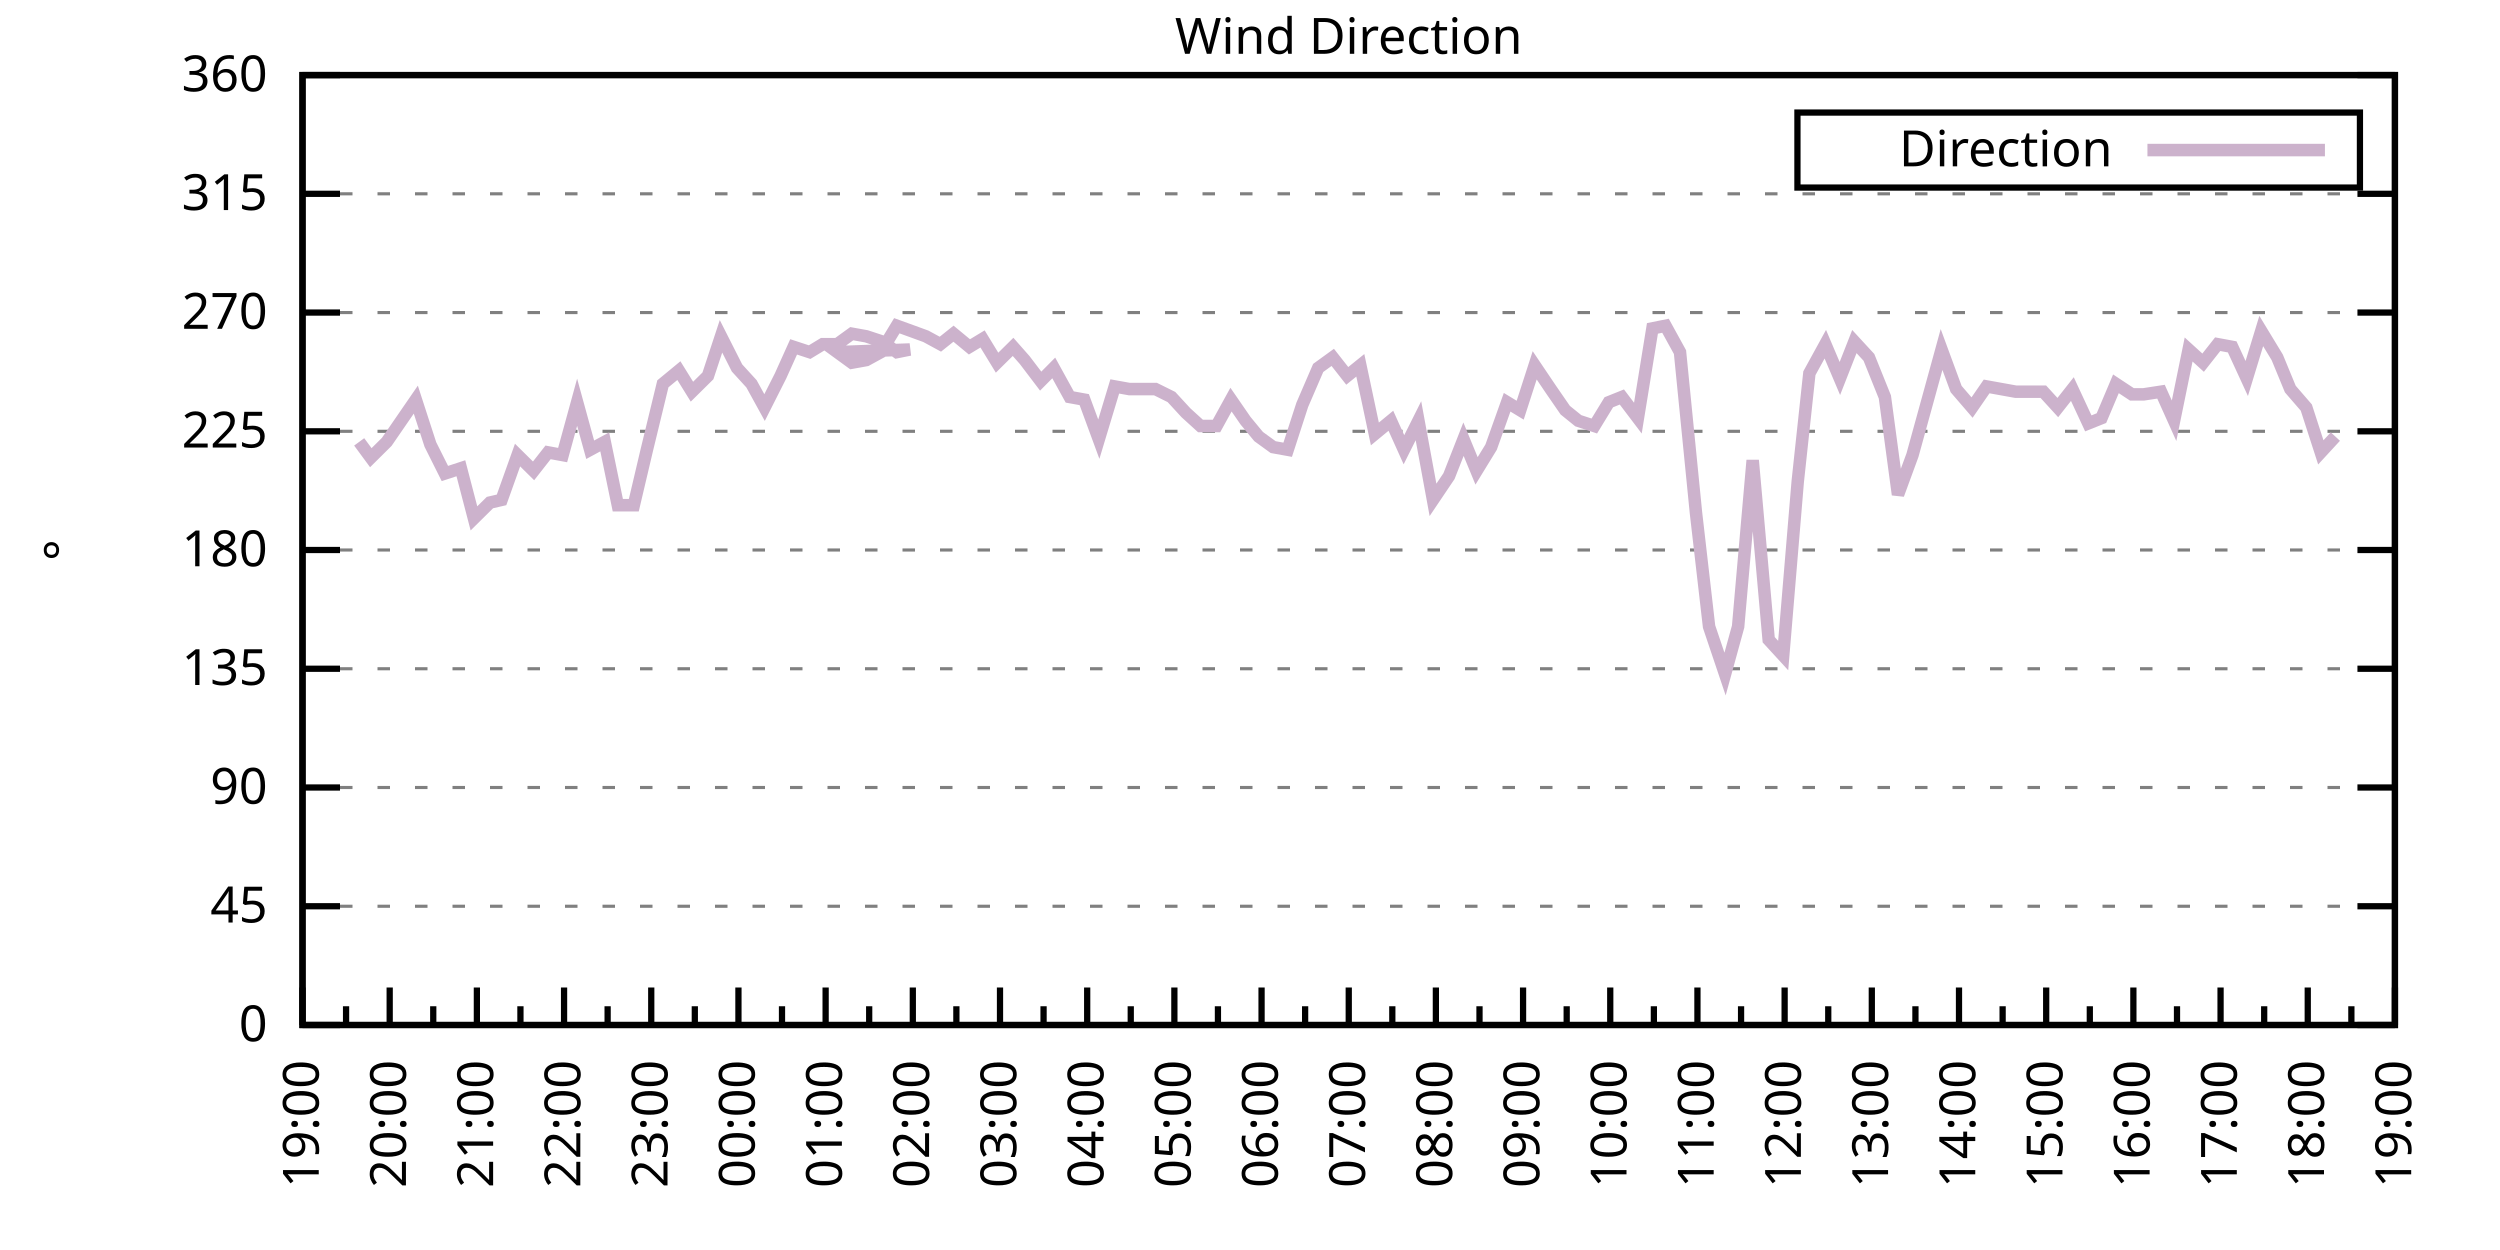
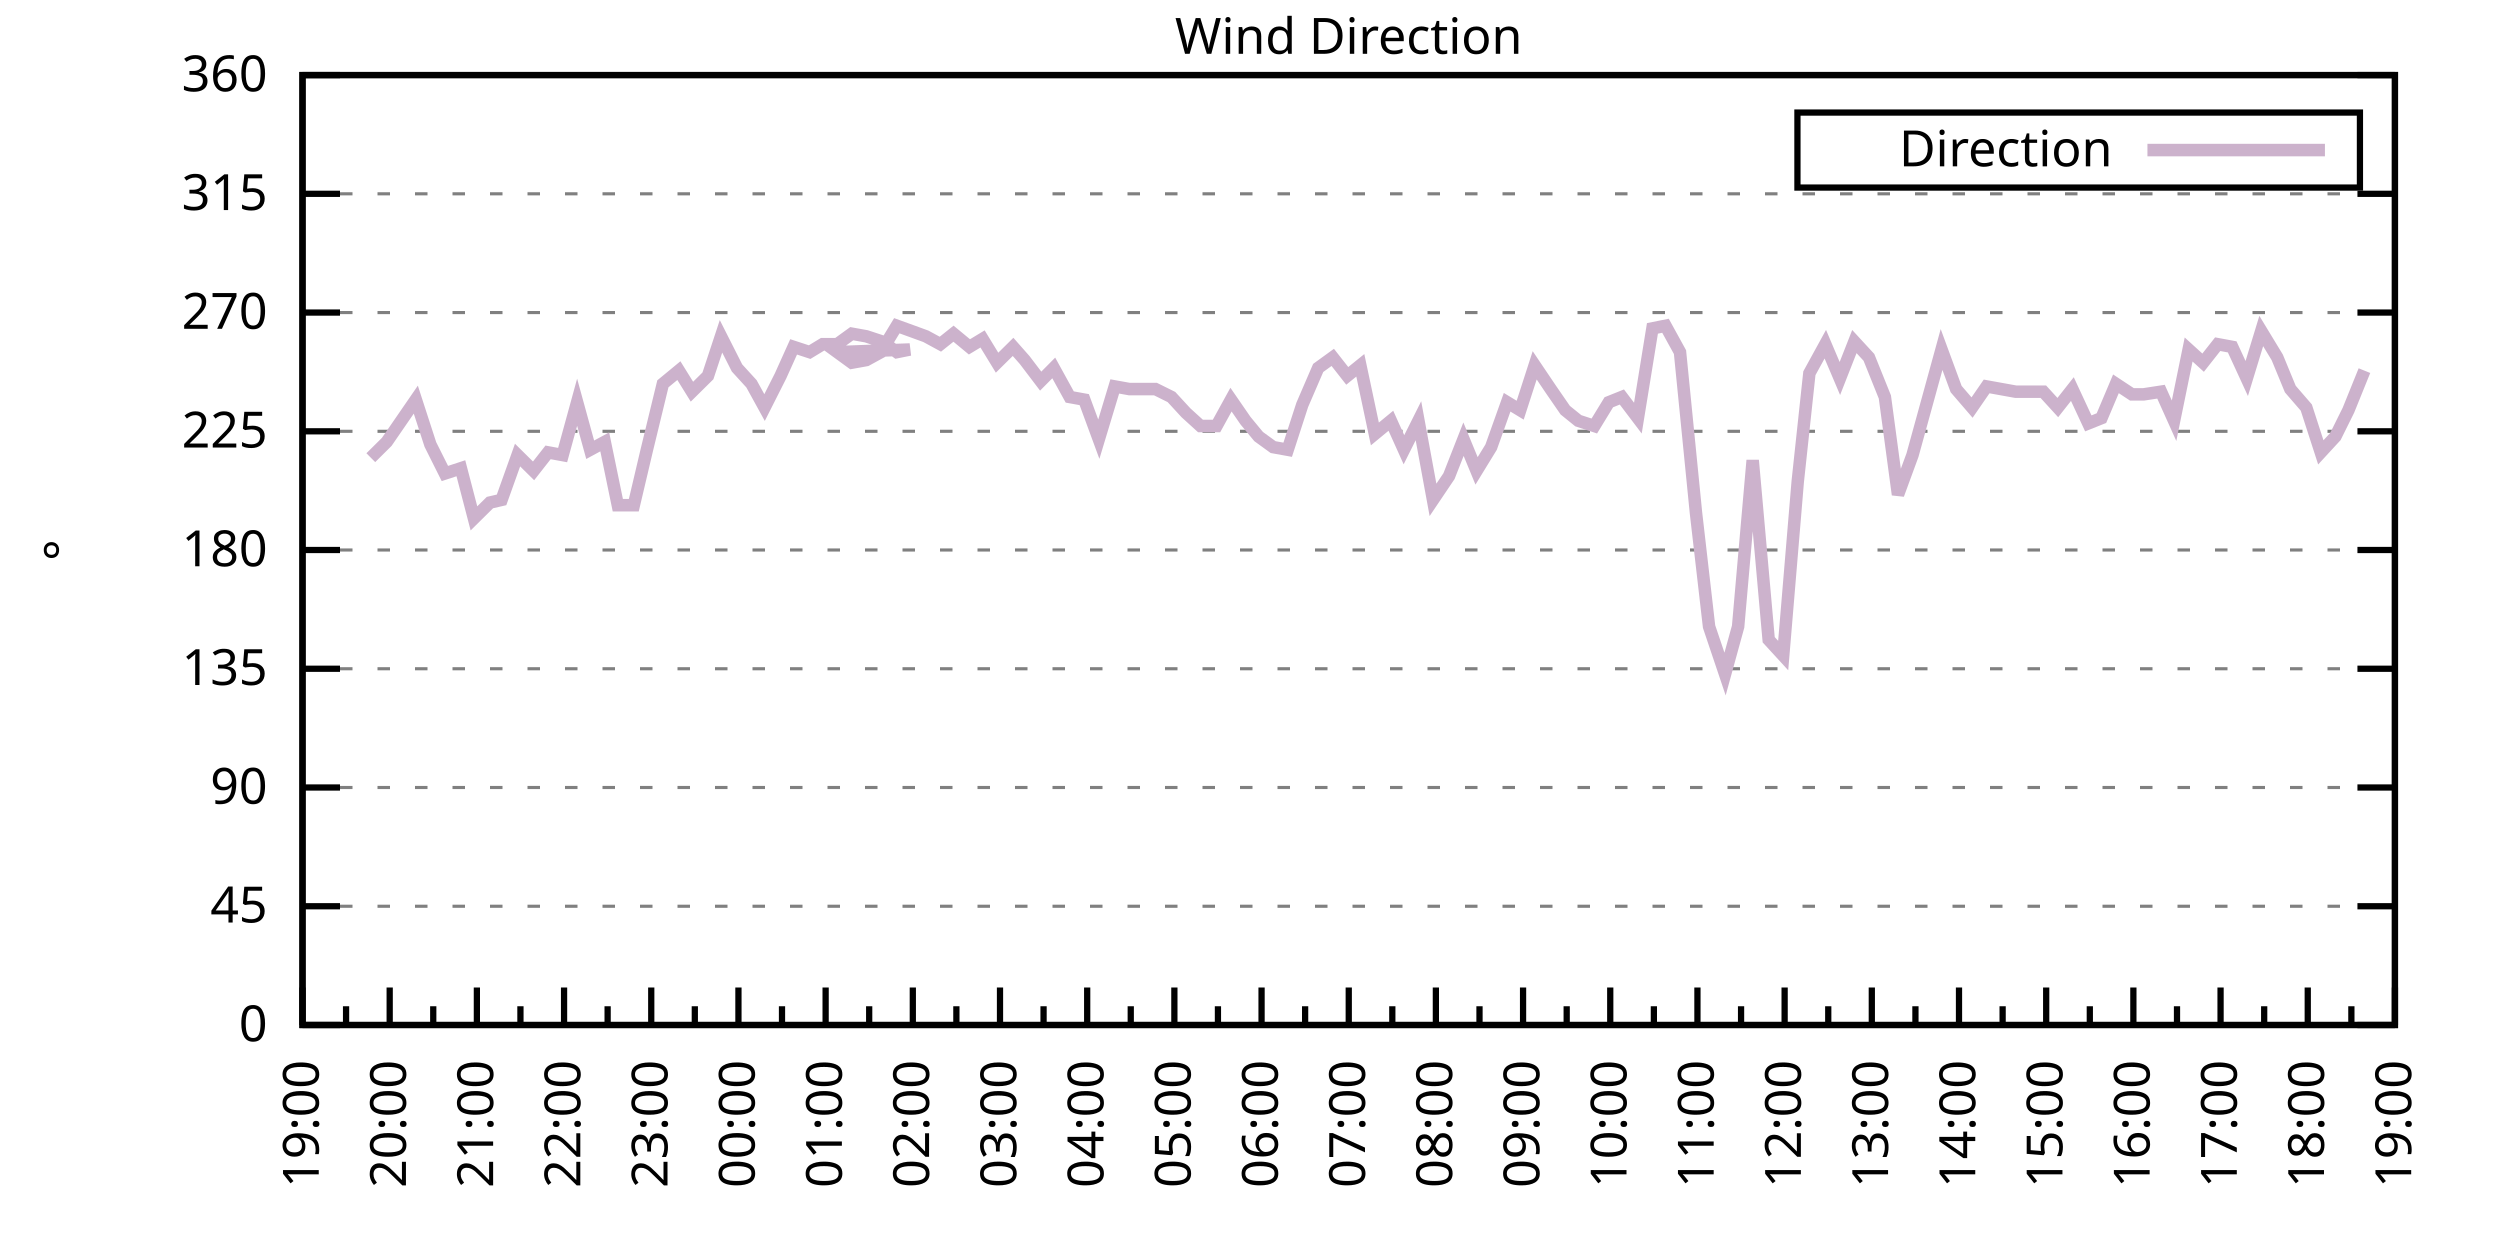
<svg xmlns="http://www.w3.org/2000/svg" xmlns:xlink="http://www.w3.org/1999/xlink" width="400" height="200" viewBox="0 0 400 200">
  <g id="gnuplot_canvas">
    <rect x="0" y="0" width="400" height="200" fill="none" />
    <defs>
      <circle id="gpDot" r="0.5" stroke-width="0.5" stroke="currentColor" />
      <path id="gpPt0" stroke-width="0.333" stroke="currentColor" d="M-1,0 h2 M0,-1 v2" />
      <path id="gpPt1" stroke-width="0.333" stroke="currentColor" d="M-1,-1 L1,1 M1,-1 L-1,1" />
      <path id="gpPt2" stroke-width="0.333" stroke="currentColor" d="M-1,0 L1,0 M0,-1 L0,1 M-1,-1 L1,1 M-1,1 L1,-1" />
      <rect id="gpPt3" stroke-width="0.333" stroke="currentColor" x="-1" y="-1" width="2" height="2" />
      <rect id="gpPt4" stroke-width="0.333" stroke="currentColor" fill="currentColor" x="-1" y="-1" width="2" height="2" />
      <circle id="gpPt5" stroke-width="0.333" stroke="currentColor" cx="0" cy="0" r="1" />
      <use xlink:href="#gpPt5" id="gpPt6" fill="currentColor" stroke="none" />
      <path id="gpPt7" stroke-width="0.333" stroke="currentColor" d="M0,-1.33 L-1.33,0.67 L1.33,0.67 z" />
      <use xlink:href="#gpPt7" id="gpPt8" fill="currentColor" stroke="none" />
      <use xlink:href="#gpPt7" id="gpPt9" stroke="currentColor" transform="rotate(180)" />
      <use xlink:href="#gpPt9" id="gpPt10" fill="currentColor" stroke="none" />
      <use xlink:href="#gpPt3" id="gpPt11" stroke="currentColor" transform="rotate(45)" />
      <use xlink:href="#gpPt11" id="gpPt12" fill="currentColor" stroke="none" />
      <path id="gpPt13" stroke-width="0.333" stroke="currentColor" d="M0,1.330 L1.265,0.411 L0.782,-1.067 L-0.782,-1.076 L-1.265,0.411 z" />
      <use xlink:href="#gpPt13" id="gpPt14" fill="currentColor" stroke="none" />
      <filter id="textbox" filterUnits="objectBoundingBox" x="0" y="0" height="1" width="1">
        <feFlood flood-color="white" flood-opacity="1" result="bgnd" />
        <feComposite in="SourceGraphic" in2="bgnd" operator="atop" />
      </filter>
      <filter id="greybox" filterUnits="objectBoundingBox" x="0" y="0" height="1" width="1">
        <feFlood flood-color="lightgrey" flood-opacity="1" result="grey" />
        <feComposite in="SourceGraphic" in2="grey" operator="atop" />
      </filter>
    </defs>
    <g fill="none" color="white" stroke="currentColor" stroke-width="1.00" stroke-linecap="butt" stroke-linejoin="miter">
</g>
    <g fill="none" color="black" stroke="currentColor" stroke-width="1.00" stroke-linecap="butt" stroke-linejoin="miter">
      <g stroke="none" shape-rendering="crispEdges">
        <polygon fill="rgb(255, 255, 255)" points="48.40,164.00 383.18,164.00 383.18,12.02 48.40,12.02 " />
      </g>
    </g>
    <g fill="none" color="black" stroke="currentColor" stroke-width="1.00" stroke-linecap="butt" stroke-linejoin="miter">
</g>
    <g fill="none" color="black" stroke="black" stroke-width="0.50" stroke-linecap="butt" stroke-linejoin="miter">
</g>
    <g fill="none" color="gray" stroke="currentColor" stroke-width="0.50" stroke-linecap="butt" stroke-linejoin="miter">
      <path stroke="gray" stroke-dasharray="2,4" class="gridline" d="M48.40,164.00 L383.19,164.00  " />
    </g>
    <g fill="none" color="gray" stroke="gray" stroke-width="1.00" stroke-linecap="butt" stroke-linejoin="miter">
</g>
    <g fill="none" color="black" stroke="currentColor" stroke-width="1.00" stroke-linecap="butt" stroke-linejoin="miter">
      <path stroke="black" d="M48.40,164.00 L54.40,164.00 M383.19,164.00 L377.19,164.00  " />
      <g transform="translate(42.80,166.60)" stroke="none" fill="black" font-family="Sans" font-size="8.00" text-anchor="end">
        <text>
          <tspan font-family="Sans"> 0</tspan>
        </text>
      </g>
    </g>
    <g fill="none" color="black" stroke="currentColor" stroke-width="1.00" stroke-linecap="butt" stroke-linejoin="miter">
</g>
    <g fill="none" color="black" stroke="black" stroke-width="0.50" stroke-linecap="butt" stroke-linejoin="miter">
</g>
    <g fill="none" color="gray" stroke="currentColor" stroke-width="0.50" stroke-linecap="butt" stroke-linejoin="miter">
      <path stroke="gray" stroke-dasharray="2,4" class="gridline" d="M48.40,145.00 L383.19,145.00  " />
    </g>
    <g fill="none" color="gray" stroke="gray" stroke-width="1.00" stroke-linecap="butt" stroke-linejoin="miter">
</g>
    <g fill="none" color="black" stroke="currentColor" stroke-width="1.00" stroke-linecap="butt" stroke-linejoin="miter">
      <path stroke="black" d="M48.40,145.00 L54.40,145.00 M383.19,145.00 L377.19,145.00  " />
      <g transform="translate(42.80,147.60)" stroke="none" fill="black" font-family="Sans" font-size="8.00" text-anchor="end">
        <text>
          <tspan font-family="Sans"> 45</tspan>
        </text>
      </g>
    </g>
    <g fill="none" color="black" stroke="currentColor" stroke-width="1.00" stroke-linecap="butt" stroke-linejoin="miter">
</g>
    <g fill="none" color="black" stroke="black" stroke-width="0.50" stroke-linecap="butt" stroke-linejoin="miter">
</g>
    <g fill="none" color="gray" stroke="currentColor" stroke-width="0.50" stroke-linecap="butt" stroke-linejoin="miter">
      <path stroke="gray" stroke-dasharray="2,4" class="gridline" d="M48.40,126.00 L383.19,126.00  " />
    </g>
    <g fill="none" color="gray" stroke="gray" stroke-width="1.00" stroke-linecap="butt" stroke-linejoin="miter">
</g>
    <g fill="none" color="black" stroke="currentColor" stroke-width="1.00" stroke-linecap="butt" stroke-linejoin="miter">
      <path stroke="black" d="M48.40,126.00 L54.40,126.00 M383.19,126.00 L377.19,126.00  " />
      <g transform="translate(42.80,128.60)" stroke="none" fill="black" font-family="Sans" font-size="8.00" text-anchor="end">
        <text>
          <tspan font-family="Sans"> 90</tspan>
        </text>
      </g>
    </g>
    <g fill="none" color="black" stroke="currentColor" stroke-width="1.00" stroke-linecap="butt" stroke-linejoin="miter">
</g>
    <g fill="none" color="black" stroke="black" stroke-width="0.50" stroke-linecap="butt" stroke-linejoin="miter">
</g>
    <g fill="none" color="gray" stroke="currentColor" stroke-width="0.50" stroke-linecap="butt" stroke-linejoin="miter">
      <path stroke="gray" stroke-dasharray="2,4" class="gridline" d="M48.40,107.00 L383.19,107.00  " />
    </g>
    <g fill="none" color="gray" stroke="gray" stroke-width="1.00" stroke-linecap="butt" stroke-linejoin="miter">
</g>
    <g fill="none" color="black" stroke="currentColor" stroke-width="1.00" stroke-linecap="butt" stroke-linejoin="miter">
      <path stroke="black" d="M48.40,107.00 L54.40,107.00 M383.19,107.00 L377.19,107.00  " />
      <g transform="translate(42.80,109.60)" stroke="none" fill="black" font-family="Sans" font-size="8.00" text-anchor="end">
        <text>
          <tspan font-family="Sans"> 135</tspan>
        </text>
      </g>
    </g>
    <g fill="none" color="black" stroke="currentColor" stroke-width="1.00" stroke-linecap="butt" stroke-linejoin="miter">
</g>
    <g fill="none" color="black" stroke="black" stroke-width="0.50" stroke-linecap="butt" stroke-linejoin="miter">
</g>
    <g fill="none" color="gray" stroke="currentColor" stroke-width="0.50" stroke-linecap="butt" stroke-linejoin="miter">
      <path stroke="gray" stroke-dasharray="2,4" class="gridline" d="M48.40,88.00 L383.19,88.00  " />
    </g>
    <g fill="none" color="gray" stroke="gray" stroke-width="1.00" stroke-linecap="butt" stroke-linejoin="miter">
</g>
    <g fill="none" color="black" stroke="currentColor" stroke-width="1.00" stroke-linecap="butt" stroke-linejoin="miter">
      <path stroke="black" d="M48.40,88.00 L54.40,88.00 M383.19,88.00 L377.19,88.00  " />
      <g transform="translate(42.80,90.60)" stroke="none" fill="black" font-family="Sans" font-size="8.00" text-anchor="end">
        <text>
          <tspan font-family="Sans"> 180</tspan>
        </text>
      </g>
    </g>
    <g fill="none" color="black" stroke="currentColor" stroke-width="1.00" stroke-linecap="butt" stroke-linejoin="miter">
</g>
    <g fill="none" color="black" stroke="black" stroke-width="0.50" stroke-linecap="butt" stroke-linejoin="miter">
</g>
    <g fill="none" color="gray" stroke="currentColor" stroke-width="0.50" stroke-linecap="butt" stroke-linejoin="miter">
      <path stroke="gray" stroke-dasharray="2,4" class="gridline" d="M48.40,69.01 L383.19,69.01  " />
    </g>
    <g fill="none" color="gray" stroke="gray" stroke-width="1.00" stroke-linecap="butt" stroke-linejoin="miter">
</g>
    <g fill="none" color="black" stroke="currentColor" stroke-width="1.00" stroke-linecap="butt" stroke-linejoin="miter">
      <path stroke="black" d="M48.40,69.01 L54.40,69.01 M383.19,69.01 L377.19,69.01  " />
      <g transform="translate(42.80,71.61)" stroke="none" fill="black" font-family="Sans" font-size="8.00" text-anchor="end">
        <text>
          <tspan font-family="Sans"> 225</tspan>
        </text>
      </g>
    </g>
    <g fill="none" color="black" stroke="currentColor" stroke-width="1.00" stroke-linecap="butt" stroke-linejoin="miter">
</g>
    <g fill="none" color="black" stroke="black" stroke-width="0.50" stroke-linecap="butt" stroke-linejoin="miter">
</g>
    <g fill="none" color="gray" stroke="currentColor" stroke-width="0.50" stroke-linecap="butt" stroke-linejoin="miter">
      <path stroke="gray" stroke-dasharray="2,4" class="gridline" d="M48.40,50.01 L383.19,50.01  " />
    </g>
    <g fill="none" color="gray" stroke="gray" stroke-width="1.00" stroke-linecap="butt" stroke-linejoin="miter">
</g>
    <g fill="none" color="black" stroke="currentColor" stroke-width="1.00" stroke-linecap="butt" stroke-linejoin="miter">
      <path stroke="black" d="M48.40,50.01 L54.40,50.01 M383.19,50.01 L377.19,50.01  " />
      <g transform="translate(42.80,52.61)" stroke="none" fill="black" font-family="Sans" font-size="8.00" text-anchor="end">
        <text>
          <tspan font-family="Sans"> 270</tspan>
        </text>
      </g>
    </g>
    <g fill="none" color="black" stroke="currentColor" stroke-width="1.00" stroke-linecap="butt" stroke-linejoin="miter">
</g>
    <g fill="none" color="black" stroke="black" stroke-width="0.50" stroke-linecap="butt" stroke-linejoin="miter">
</g>
    <g fill="none" color="gray" stroke="currentColor" stroke-width="0.50" stroke-linecap="butt" stroke-linejoin="miter">
      <path stroke="gray" stroke-dasharray="2,4" class="gridline" d="M48.40,31.01 L383.19,31.01  " />
    </g>
    <g fill="none" color="gray" stroke="gray" stroke-width="1.00" stroke-linecap="butt" stroke-linejoin="miter">
</g>
    <g fill="none" color="black" stroke="currentColor" stroke-width="1.00" stroke-linecap="butt" stroke-linejoin="miter">
      <path stroke="black" d="M48.40,31.01 L54.40,31.01 M383.19,31.01 L377.19,31.01  " />
      <g transform="translate(42.80,33.61)" stroke="none" fill="black" font-family="Sans" font-size="8.00" text-anchor="end">
        <text>
          <tspan font-family="Sans"> 315</tspan>
        </text>
      </g>
    </g>
    <g fill="none" color="black" stroke="currentColor" stroke-width="1.00" stroke-linecap="butt" stroke-linejoin="miter">
</g>
    <g fill="none" color="black" stroke="black" stroke-width="0.50" stroke-linecap="butt" stroke-linejoin="miter">
</g>
    <g fill="none" color="gray" stroke="currentColor" stroke-width="0.50" stroke-linecap="butt" stroke-linejoin="miter">
      <path stroke="gray" stroke-dasharray="2,4" class="gridline" d="M48.40,12.01 L383.19,12.01  " />
    </g>
    <g fill="none" color="gray" stroke="gray" stroke-width="1.00" stroke-linecap="butt" stroke-linejoin="miter">
</g>
    <g fill="none" color="black" stroke="currentColor" stroke-width="1.00" stroke-linecap="butt" stroke-linejoin="miter">
      <path stroke="black" d="M48.40,12.01 L54.40,12.01 M383.19,12.01 L377.19,12.01  " />
      <g transform="translate(42.80,14.61)" stroke="none" fill="black" font-family="Sans" font-size="8.00" text-anchor="end">
        <text>
          <tspan font-family="Sans"> 360</tspan>
        </text>
      </g>
    </g>
    <g fill="none" color="black" stroke="currentColor" stroke-width="1.00" stroke-linecap="butt" stroke-linejoin="miter">
      <path stroke="black" d="M48.40,164.00 L48.40,158.00  " />
      <g transform="translate(51.00,169.60) rotate(270)" stroke="none" fill="black" font-family="Sans" font-size="8.00" text-anchor="end">
        <text>
          <tspan font-family="Sans">19:00</tspan>
        </text>
      </g>
    </g>
    <g fill="none" color="black" stroke="currentColor" stroke-width="1.00" stroke-linecap="butt" stroke-linejoin="miter">
      <path stroke="black" d="M55.37,164.00 L55.37,161.00 M62.35,164.00 L62.35,158.00  " />
      <g transform="translate(64.95,169.60) rotate(270)" stroke="none" fill="black" font-family="Sans" font-size="8.00" text-anchor="end">
        <text>
          <tspan font-family="Sans">20:00</tspan>
        </text>
      </g>
    </g>
    <g fill="none" color="black" stroke="currentColor" stroke-width="1.00" stroke-linecap="butt" stroke-linejoin="miter">
      <path stroke="black" d="M69.32,164.00 L69.32,161.00 M76.30,164.00 L76.30,158.00  " />
      <g transform="translate(78.90,169.60) rotate(270)" stroke="none" fill="black" font-family="Sans" font-size="8.00" text-anchor="end">
        <text>
          <tspan font-family="Sans">21:00</tspan>
        </text>
      </g>
    </g>
    <g fill="none" color="black" stroke="currentColor" stroke-width="1.00" stroke-linecap="butt" stroke-linejoin="miter">
      <path stroke="black" d="M83.27,164.00 L83.27,161.00 M90.25,164.00 L90.25,158.00  " />
      <g transform="translate(92.85,169.60) rotate(270)" stroke="none" fill="black" font-family="Sans" font-size="8.00" text-anchor="end">
        <text>
          <tspan font-family="Sans">22:00</tspan>
        </text>
      </g>
    </g>
    <g fill="none" color="black" stroke="currentColor" stroke-width="1.00" stroke-linecap="butt" stroke-linejoin="miter">
      <path stroke="black" d="M97.22,164.00 L97.22,161.00 M104.20,164.00 L104.20,158.00  " />
      <g transform="translate(106.80,169.60) rotate(270)" stroke="none" fill="black" font-family="Sans" font-size="8.00" text-anchor="end">
        <text>
          <tspan font-family="Sans">23:00</tspan>
        </text>
      </g>
    </g>
    <g fill="none" color="black" stroke="currentColor" stroke-width="1.00" stroke-linecap="butt" stroke-linejoin="miter">
      <path stroke="black" d="M111.17,164.00 L111.17,161.00 M118.15,164.00 L118.15,158.00  " />
      <g transform="translate(120.75,169.60) rotate(270)" stroke="none" fill="black" font-family="Sans" font-size="8.00" text-anchor="end">
        <text>
          <tspan font-family="Sans">00:00</tspan>
        </text>
      </g>
    </g>
    <g fill="none" color="black" stroke="currentColor" stroke-width="1.00" stroke-linecap="butt" stroke-linejoin="miter">
      <path stroke="black" d="M125.12,164.00 L125.12,161.00 M132.10,164.00 L132.10,158.00  " />
      <g transform="translate(134.70,169.60) rotate(270)" stroke="none" fill="black" font-family="Sans" font-size="8.00" text-anchor="end">
        <text>
          <tspan font-family="Sans">01:00</tspan>
        </text>
      </g>
    </g>
    <g fill="none" color="black" stroke="currentColor" stroke-width="1.00" stroke-linecap="butt" stroke-linejoin="miter">
      <path stroke="black" d="M139.07,164.00 L139.07,161.00 M146.05,164.00 L146.05,158.00  " />
      <g transform="translate(148.65,169.60) rotate(270)" stroke="none" fill="black" font-family="Sans" font-size="8.00" text-anchor="end">
        <text>
          <tspan font-family="Sans">02:00</tspan>
        </text>
      </g>
    </g>
    <g fill="none" color="black" stroke="currentColor" stroke-width="1.00" stroke-linecap="butt" stroke-linejoin="miter">
      <path stroke="black" d="M153.02,164.00 L153.02,161.00 M160.00,164.00 L160.00,158.00  " />
      <g transform="translate(162.60,169.60) rotate(270)" stroke="none" fill="black" font-family="Sans" font-size="8.00" text-anchor="end">
        <text>
          <tspan font-family="Sans">03:00</tspan>
        </text>
      </g>
    </g>
    <g fill="none" color="black" stroke="currentColor" stroke-width="1.00" stroke-linecap="butt" stroke-linejoin="miter">
      <path stroke="black" d="M166.97,164.00 L166.97,161.00 M173.95,164.00 L173.95,158.00  " />
      <g transform="translate(176.55,169.60) rotate(270)" stroke="none" fill="black" font-family="Sans" font-size="8.00" text-anchor="end">
        <text>
          <tspan font-family="Sans">04:00</tspan>
        </text>
      </g>
    </g>
    <g fill="none" color="black" stroke="currentColor" stroke-width="1.00" stroke-linecap="butt" stroke-linejoin="miter">
      <path stroke="black" d="M180.92,164.00 L180.92,161.00 M187.90,164.00 L187.90,158.00  " />
      <g transform="translate(190.50,169.60) rotate(270)" stroke="none" fill="black" font-family="Sans" font-size="8.00" text-anchor="end">
        <text>
          <tspan font-family="Sans">05:00</tspan>
        </text>
      </g>
    </g>
    <g fill="none" color="black" stroke="currentColor" stroke-width="1.00" stroke-linecap="butt" stroke-linejoin="miter">
      <path stroke="black" d="M194.87,164.00 L194.87,161.00 M201.85,164.00 L201.85,158.00  " />
      <g transform="translate(204.45,169.60) rotate(270)" stroke="none" fill="black" font-family="Sans" font-size="8.00" text-anchor="end">
        <text>
          <tspan font-family="Sans">06:00</tspan>
        </text>
      </g>
    </g>
    <g fill="none" color="black" stroke="currentColor" stroke-width="1.00" stroke-linecap="butt" stroke-linejoin="miter">
      <path stroke="black" d="M208.82,164.00 L208.82,161.00 M215.80,164.00 L215.80,158.00  " />
      <g transform="translate(218.40,169.60) rotate(270)" stroke="none" fill="black" font-family="Sans" font-size="8.00" text-anchor="end">
        <text>
          <tspan font-family="Sans">07:00</tspan>
        </text>
      </g>
    </g>
    <g fill="none" color="black" stroke="currentColor" stroke-width="1.00" stroke-linecap="butt" stroke-linejoin="miter">
      <path stroke="black" d="M222.77,164.00 L222.77,161.00 M229.74,164.00 L229.74,158.00  " />
      <g transform="translate(232.34,169.60) rotate(270)" stroke="none" fill="black" font-family="Sans" font-size="8.00" text-anchor="end">
        <text>
          <tspan font-family="Sans">08:00</tspan>
        </text>
      </g>
    </g>
    <g fill="none" color="black" stroke="currentColor" stroke-width="1.00" stroke-linecap="butt" stroke-linejoin="miter">
      <path stroke="black" d="M236.72,164.00 L236.72,161.00 M243.69,164.00 L243.69,158.00  " />
      <g transform="translate(246.29,169.60) rotate(270)" stroke="none" fill="black" font-family="Sans" font-size="8.00" text-anchor="end">
        <text>
          <tspan font-family="Sans">09:00</tspan>
        </text>
      </g>
    </g>
    <g fill="none" color="black" stroke="currentColor" stroke-width="1.00" stroke-linecap="butt" stroke-linejoin="miter">
      <path stroke="black" d="M250.67,164.00 L250.67,161.00 M257.64,164.00 L257.64,158.00  " />
      <g transform="translate(260.24,169.60) rotate(270)" stroke="none" fill="black" font-family="Sans" font-size="8.00" text-anchor="end">
        <text>
          <tspan font-family="Sans">10:00</tspan>
        </text>
      </g>
    </g>
    <g fill="none" color="black" stroke="currentColor" stroke-width="1.00" stroke-linecap="butt" stroke-linejoin="miter">
      <path stroke="black" d="M264.62,164.00 L264.62,161.00 M271.59,164.00 L271.59,158.00  " />
      <g transform="translate(274.19,169.60) rotate(270)" stroke="none" fill="black" font-family="Sans" font-size="8.00" text-anchor="end">
        <text>
          <tspan font-family="Sans">11:00</tspan>
        </text>
      </g>
    </g>
    <g fill="none" color="black" stroke="currentColor" stroke-width="1.00" stroke-linecap="butt" stroke-linejoin="miter">
      <path stroke="black" d="M278.57,164.00 L278.57,161.00 M285.54,164.00 L285.54,158.00  " />
      <g transform="translate(288.14,169.60) rotate(270)" stroke="none" fill="black" font-family="Sans" font-size="8.00" text-anchor="end">
        <text>
          <tspan font-family="Sans">12:00</tspan>
        </text>
      </g>
    </g>
    <g fill="none" color="black" stroke="currentColor" stroke-width="1.00" stroke-linecap="butt" stroke-linejoin="miter">
      <path stroke="black" d="M292.52,164.00 L292.52,161.00 M299.49,164.00 L299.49,158.00  " />
      <g transform="translate(302.09,169.60) rotate(270)" stroke="none" fill="black" font-family="Sans" font-size="8.00" text-anchor="end">
        <text>
          <tspan font-family="Sans">13:00</tspan>
        </text>
      </g>
    </g>
    <g fill="none" color="black" stroke="currentColor" stroke-width="1.00" stroke-linecap="butt" stroke-linejoin="miter">
      <path stroke="black" d="M306.47,164.00 L306.47,161.00 M313.44,164.00 L313.44,158.00  " />
      <g transform="translate(316.04,169.60) rotate(270)" stroke="none" fill="black" font-family="Sans" font-size="8.00" text-anchor="end">
        <text>
          <tspan font-family="Sans">14:00</tspan>
        </text>
      </g>
    </g>
    <g fill="none" color="black" stroke="currentColor" stroke-width="1.00" stroke-linecap="butt" stroke-linejoin="miter">
      <path stroke="black" d="M320.42,164.00 L320.42,161.00 M327.39,164.00 L327.39,158.00  " />
      <g transform="translate(329.99,169.60) rotate(270)" stroke="none" fill="black" font-family="Sans" font-size="8.00" text-anchor="end">
        <text>
          <tspan font-family="Sans">15:00</tspan>
        </text>
      </g>
    </g>
    <g fill="none" color="black" stroke="currentColor" stroke-width="1.00" stroke-linecap="butt" stroke-linejoin="miter">
      <path stroke="black" d="M334.37,164.00 L334.37,161.00 M341.34,164.00 L341.34,158.00  " />
      <g transform="translate(343.94,169.60) rotate(270)" stroke="none" fill="black" font-family="Sans" font-size="8.00" text-anchor="end">
        <text>
          <tspan font-family="Sans">16:00</tspan>
        </text>
      </g>
    </g>
    <g fill="none" color="black" stroke="currentColor" stroke-width="1.00" stroke-linecap="butt" stroke-linejoin="miter">
      <path stroke="black" d="M348.32,164.00 L348.32,161.00 M355.29,164.00 L355.29,158.00  " />
      <g transform="translate(357.89,169.60) rotate(270)" stroke="none" fill="black" font-family="Sans" font-size="8.00" text-anchor="end">
        <text>
          <tspan font-family="Sans">17:00</tspan>
        </text>
      </g>
    </g>
    <g fill="none" color="black" stroke="currentColor" stroke-width="1.00" stroke-linecap="butt" stroke-linejoin="miter">
      <path stroke="black" d="M362.27,164.00 L362.27,161.00 M369.24,164.00 L369.24,158.00  " />
      <g transform="translate(371.84,169.60) rotate(270)" stroke="none" fill="black" font-family="Sans" font-size="8.00" text-anchor="end">
        <text>
          <tspan font-family="Sans">18:00</tspan>
        </text>
      </g>
    </g>
    <g fill="none" color="black" stroke="currentColor" stroke-width="1.00" stroke-linecap="butt" stroke-linejoin="miter">
      <path stroke="black" d="M376.22,164.00 L376.22,161.00 M383.19,164.00 L383.19,158.00  " />
      <g transform="translate(385.79,169.60) rotate(270)" stroke="none" fill="black" font-family="Sans" font-size="8.00" text-anchor="end">
        <text>
          <tspan font-family="Sans">19:00</tspan>
        </text>
      </g>
    </g>
    <g fill="none" color="black" stroke="currentColor" stroke-width="1.00" stroke-linecap="butt" stroke-linejoin="miter">
</g>
    <g fill="none" color="black" stroke="currentColor" stroke-width="1.00" stroke-linecap="butt" stroke-linejoin="miter">
      <path stroke="black" d="M48.40,12.01 L48.40,164.00 L383.19,164.00 L383.19,12.01 L48.40,12.01 Z  " />
    </g>
    <g fill="none" color="black" stroke="currentColor" stroke-width="1.00" stroke-linecap="butt" stroke-linejoin="miter">
      <g transform="translate(12.80,88.01) rotate(270)" stroke="none" fill="black" font-family="Sans" font-size="8.00" text-anchor="middle">
        <text>
          <tspan font-family="Sans">°</tspan>
        </text>
      </g>
    </g>
    <g fill="none" color="black" stroke="currentColor" stroke-width="1.00" stroke-linecap="butt" stroke-linejoin="miter">
</g>
    <g fill="none" color="black" stroke="currentColor" stroke-width="1.00" stroke-linecap="butt" stroke-linejoin="miter">
      <path stroke="black" d="M287.59,30.01 L287.59,18.01 L377.59,18.01 L377.59,30.01 L287.59,30.01 Z  " />
    </g>
    <g id="Wind_direction_plot_1">
      <g fill="none" color="white" stroke="black" stroke-width="2.00" stroke-linecap="butt" stroke-linejoin="miter">
</g>
      <g fill="none" color="black" stroke="currentColor" stroke-width="2.00" stroke-linecap="butt" stroke-linejoin="miter">
        <g transform="translate(337.99,26.61)" stroke="none" fill="black" font-family="Sans" font-size="8.00" text-anchor="end">
          <text>
            <tspan font-family="Sans">Direction</tspan>
          </text>
        </g>
      </g>
      <g fill="none" color="black" stroke="currentColor" stroke-width="2.00" stroke-linecap="butt" stroke-linejoin="miter">
-         <path stroke="rgb(204, 178, 204)" d="M343.59,24.01 L371.99,24.01 M57.47,70.70 L59.33,73.23 L61.88,70.70 L66.53,63.94 L68.86,71.12 L71.18,75.76   L73.74,74.92 L75.83,82.94 L78.39,80.41 L80.25,79.98 L82.81,72.81 L85.37,75.34 L87.69,72.38 L90.02,72.81   L92.34,64.36 L94.43,71.96 L96.76,70.70 L98.85,80.83 L101.41,80.83 L103.50,71.96 L106.06,61.41 L108.62,59.30   L110.71,62.67 L113.27,60.14 L115.36,53.81 L117.92,58.87 L120.24,61.41 L122.33,65.21 L124.89,60.14 L126.98,55.50   L129.54,56.34 L131.63,55.07 L133.96,55.07 L136.28,53.39 L138.61,53.81 L141.16,54.65 L143.49,56.34 L145.58,55.92   L133.96,56.34 L136.28,58.03 L138.61,57.61 L140.93,56.34 L143.49,52.12 L145.81,52.96 L148.14,53.81 L150.46,55.07   L152.56,53.39 L155.11,55.50 L157.21,54.23 L159.53,58.03 L162.09,55.50 L163.95,57.61 L166.51,60.98 L168.60,58.87   L171.16,63.52 L173.48,63.94 L175.81,70.27 L178.36,61.83 L180.69,62.25 L183.01,62.25 L184.87,62.25 L187.43,63.52   L189.76,66.05 L192.08,68.16 L194.64,68.16 L196.96,63.94 L199.29,67.32 L201.38,69.85 L203.71,71.54 L206.03,71.96   L208.36,64.78 L210.91,58.87 L213.24,57.18 L215.56,60.14 L217.65,58.45 L219.98,69.43 L222.54,67.32 L224.63,71.96   L226.95,67.32 L229.28,79.98 L231.84,76.18 L234.16,70.27 L236.25,75.34 L238.58,71.54 L241.14,64.36 L243.23,65.63   L245.55,58.45 L248.11,62.25 L250.44,65.63 L252.53,67.32 L255.09,68.16 L257.41,64.36 L259.50,63.52 L262.06,66.90   L264.39,52.54 L266.48,52.12 L268.80,56.34 L271.36,82.09 L273.45,100.25 L276.01,107.85 L278.10,100.25 L280.43,73.65   L282.99,102.36 L285.31,104.89 L287.64,77.03 L289.50,59.72 L292.05,55.07 L294.38,60.56 L296.70,54.65 L299.03,57.18   L301.58,63.52 L303.68,79.14 L306.00,72.81 L308.56,63.52 L310.65,55.92 L312.98,62.25 L315.53,65.21 L317.86,61.83   L320.18,62.25 L322.51,62.67 L324.60,62.67 L326.93,62.67 L329.25,65.21 L331.58,62.25 L334.13,67.74 L336.23,66.90   L338.55,61.41 L341.11,63.10 L342.97,63.10 L345.76,62.67 L347.85,67.32 L350.18,55.92 L352.50,58.03 L354.83,55.07   L357.15,55.50 L359.48,60.56 L361.80,52.96 L364.36,57.18 L366.45,62.25 L369.01,65.21 L371.33,72.38 L373.66,69.85    " />
+         <path stroke="rgb(204, 178, 204)" d="M343.59,24.01 L371.99,24.01 M59.33,73.23 L61.88,70.70 L66.53,63.94 L68.86,71.12 L71.18,75.76 L73.74,74.92   L75.83,82.94 L78.39,80.41 L80.25,79.98 L82.81,72.81 L85.37,75.34 L87.69,72.38 L90.02,72.81 L92.34,64.36   L94.43,71.96 L96.76,70.70 L98.85,80.83 L101.41,80.83 L103.50,71.96 L106.06,61.41 L108.62,59.30 L110.71,62.67   L113.27,60.14 L115.36,53.81 L117.92,58.87 L120.24,61.41 L122.33,65.21 L124.89,60.14 L126.98,55.50 L129.54,56.34   L131.63,55.07 L133.96,55.07 L136.28,53.39 L138.61,53.81 L141.16,54.65 L143.49,56.34 L145.58,55.92 L133.96,56.34   L136.28,58.03 L138.61,57.61 L140.93,56.34 L143.49,52.12 L145.81,52.96 L148.14,53.81 L150.46,55.07 L152.56,53.39   L155.11,55.50 L157.21,54.23 L159.53,58.03 L162.09,55.50 L163.95,57.61 L166.51,60.98 L168.60,58.87 L171.16,63.52   L173.48,63.94 L175.81,70.27 L178.36,61.83 L180.69,62.25 L183.01,62.25 L184.87,62.25 L187.43,63.52 L189.76,66.05   L192.08,68.16 L194.64,68.16 L196.96,63.94 L199.29,67.32 L201.38,69.85 L203.71,71.54 L206.03,71.96 L208.36,64.78   L210.91,58.87 L213.24,57.18 L215.56,60.14 L217.65,58.45 L219.98,69.43 L222.54,67.32 L224.63,71.96 L226.95,67.32   L229.28,79.98 L231.84,76.18 L234.16,70.27 L236.25,75.34 L238.58,71.54 L241.14,64.36 L243.23,65.63 L245.55,58.45   L248.11,62.25 L250.44,65.63 L252.53,67.32 L255.09,68.16 L257.41,64.36 L259.50,63.52 L262.06,66.90 L264.39,52.54   L266.48,52.12 L268.80,56.34 L271.36,82.09 L273.45,100.25 L276.01,107.85 L278.10,100.25 L280.43,73.65 L282.99,102.36   L285.31,104.89 L287.64,77.03 L289.50,59.72 L292.05,55.07 L294.38,60.56 L296.70,54.65 L299.03,57.18 L301.58,63.52   L303.68,79.14 L306.00,72.81 L308.56,63.52 L310.65,55.92 L312.98,62.25 L315.53,65.21 L317.86,61.83 L320.18,62.25   L322.51,62.67 L324.60,62.67 L326.93,62.67 L329.25,65.21 L331.58,62.25 L334.13,67.74 L336.23,66.90 L338.55,61.41   L341.11,63.10 L342.97,63.10 L345.76,62.67 L347.85,67.32 L350.18,55.92 L352.50,58.03 L354.83,55.07 L357.15,55.50   L359.48,60.56 L361.80,52.96 L364.36,57.18 L366.45,62.25 L369.01,65.21 L371.33,72.38 L373.66,69.85 L375.75,65.63   L378.31,59.30  " />
      </g>
    </g>
    <g fill="none" color="black" stroke="currentColor" stroke-width="2.00" stroke-linecap="butt" stroke-linejoin="miter">
</g>
    <g fill="none" color="black" stroke="black" stroke-width="1.00" stroke-linecap="butt" stroke-linejoin="miter">
</g>
    <g fill="none" color="black" stroke="currentColor" stroke-width="1.00" stroke-linecap="butt" stroke-linejoin="miter">
      <path stroke="black" d="M48.40,12.01 L48.40,164.00 L383.19,164.00 L383.19,12.01 L48.40,12.01 Z  " />
    </g>
    <g fill="none" color="black" stroke="currentColor" stroke-width="1.00" stroke-linecap="butt" stroke-linejoin="miter">
      <g transform="translate(215.79,8.61)" stroke="none" fill="black" font-family="Sans" font-size="8.00" text-anchor="middle">
        <text>
          <tspan font-family="Sans">Wind Direction</tspan>
        </text>
      </g>
    </g>
    <g fill="none" color="black" stroke="currentColor" stroke-width="1.00" stroke-linecap="butt" stroke-linejoin="miter">
</g>
  </g>
</svg>
